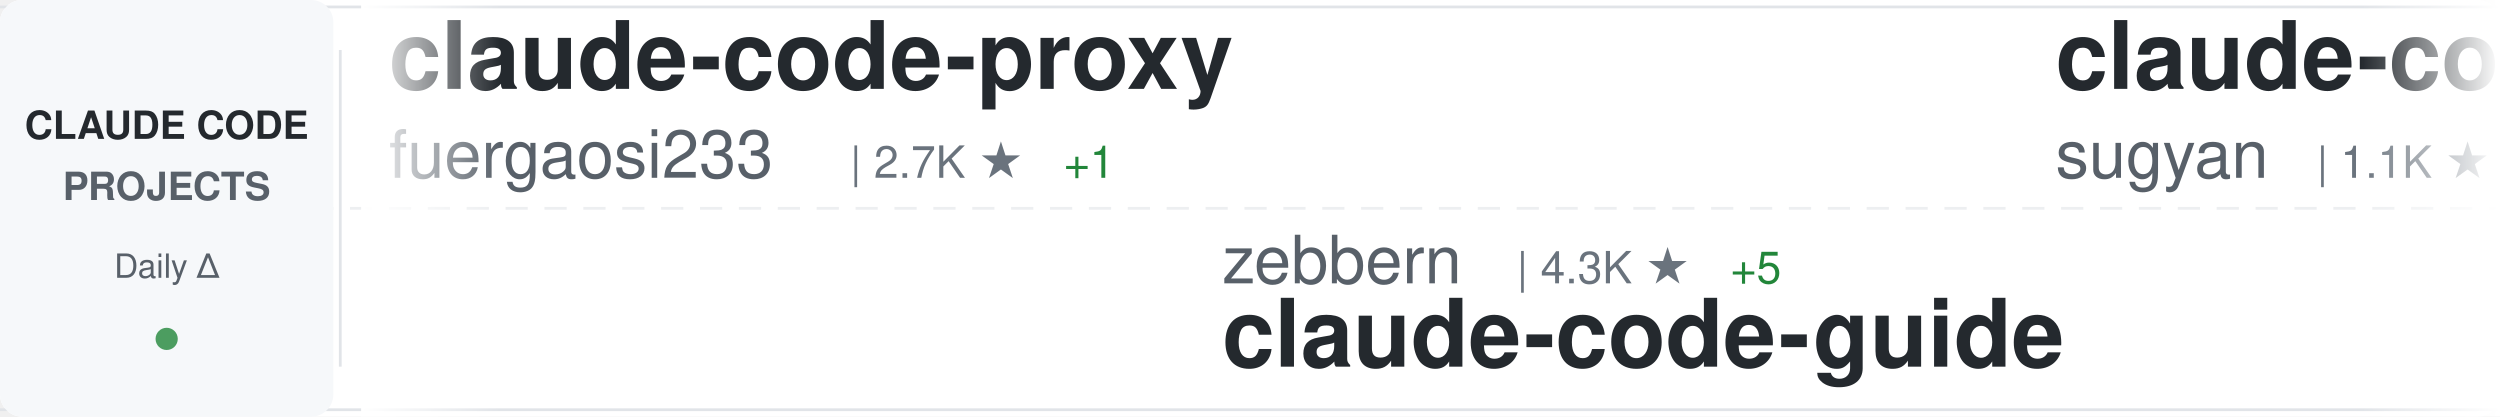
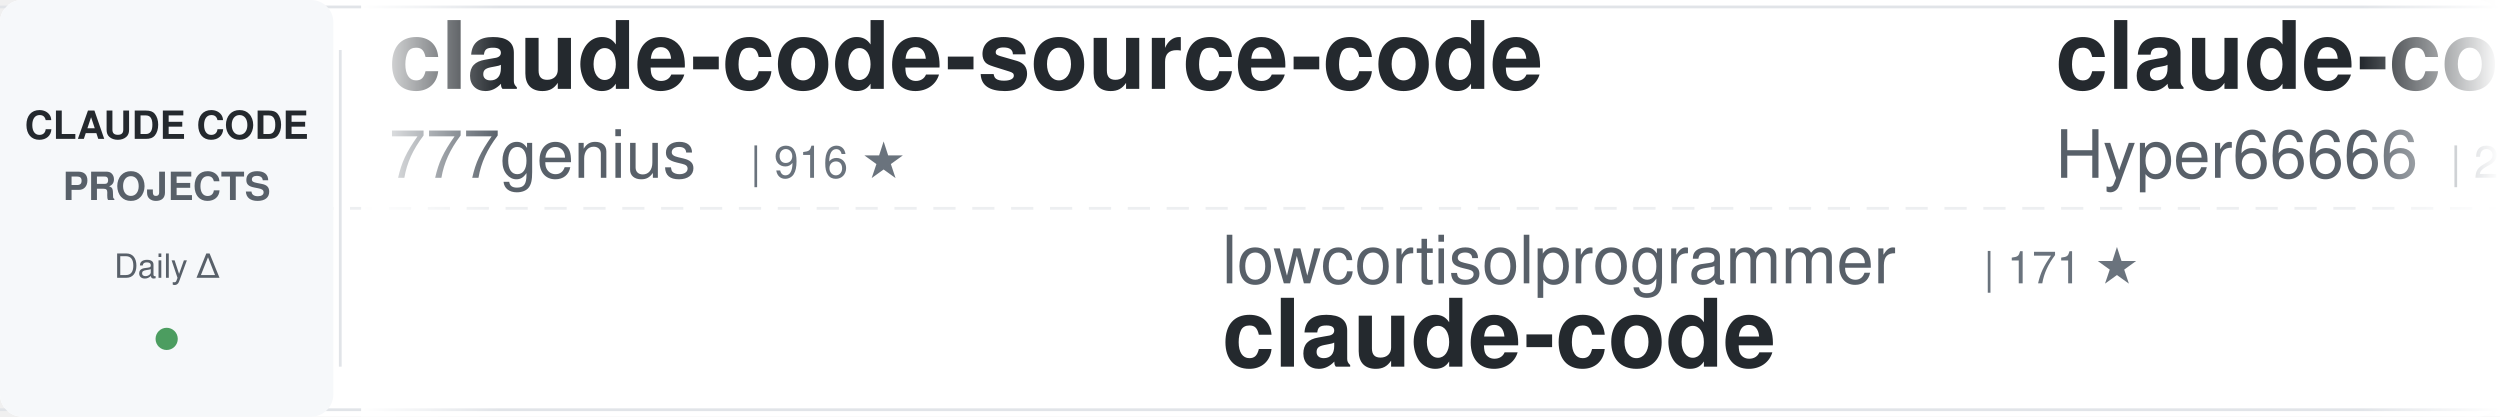
<svg xmlns="http://www.w3.org/2000/svg" width="900" height="150">
  <defs>
    <linearGradient id="awesomeLeftFade" x1="0%" y1="0%" x2="100%" y2="0%">
      <stop offset="0%" style="stop-color:#ffffff;stop-opacity:1" />
      <stop offset="100%" style="stop-color:#ffffff;stop-opacity:0" />
    </linearGradient>
    <linearGradient id="awesomeRightFade" x1="0%" y1="0%" x2="100%" y2="0%">
      <stop offset="0%" style="stop-color:#ffffff;stop-opacity:0" />
      <stop offset="100%" style="stop-color:#ffffff;stop-opacity:1" />
    </linearGradient>
  </defs>
  <rect width="900" height="150" fill="#ffffff" rx="8" />
  <rect x="0" y="2" width="900" height="1" fill="#e1e4e8" />
  <rect x="0" y="147" width="900" height="1" fill="#e1e4e8" />
  <line x1="0" y1="75" x2="900" y2="75" stroke="#e1e4e8" stroke-width="1" stroke-dasharray="8 6" opacity="0.6" />
  <rect x="0" y="0" width="120" height="150" fill="#f6f8fa" rx="8" />
  <text x="60" y="50" font-family="-apple-system, BlinkMacSystemFont, 'Segoe UI', Helvetica, Arial, sans-serif" font-size="14" font-weight="600" fill="#24292e" text-anchor="middle">CLAUDE CODE</text>
  <text x="60" y="72" font-family="-apple-system, BlinkMacSystemFont, 'Segoe UI', Helvetica, Arial, sans-serif" font-size="14" font-weight="600" fill="#586069" text-anchor="middle">PROJECTS</text>
  <text x="60" y="100" font-family="-apple-system, BlinkMacSystemFont, 'Segoe UI', Helvetica, Arial, sans-serif" font-size="12" font-weight="500" fill="#586069" text-anchor="middle">Daily Δ</text>
  <circle cx="60" cy="122" r="4" fill="#22863a" opacity="0.8" />
  <rect x="122" y="18" width="1" height="114" fill="#e1e4e8" />
  <clipPath id="awesomeTickerClip">
    <rect x="130" y="0" width="770" height="150" />
  </clipPath>
  <g clip-path="url(#awesomeTickerClip)">
    <g id="awesomeTickerItems">
      <animateTransform attributeName="transform" attributeType="XML" type="translate" from="0 0" to="-3000 0" dur="54s" repeatCount="indefinite" />
      <g transform="translate(0, 0)">
-         <text x="140" y="32" font-family="-apple-system, BlinkMacSystemFont, 'Segoe UI', Helvetica, Arial, sans-serif" font-size="34" font-weight="600" fill="#24292e">claude-code-proxy</text>
-         <text x="140" y="64" font-family="-apple-system, BlinkMacSystemFont, 'Segoe UI', Helvetica, Arial, sans-serif" font-size="24" font-weight="400" fill="#586069">fuergaosi233</text>
-         <text x="306" y="64" font-family="-apple-system, BlinkMacSystemFont, 'Segoe UI', Helvetica, Arial, sans-serif" font-size="16" font-weight="500" fill="#6a737d">| 2.7K ★</text>
-         <text x="383" y="64" font-family="-apple-system, BlinkMacSystemFont, 'Segoe UI', Helvetica, Arial, sans-serif" font-size="16" font-weight="500" fill="#22863a"> +1</text>
+         <text x="140" y="32" font-family="-apple-system, BlinkMacSystemFont, 'Segoe UI', Helvetica, Arial, sans-serif" font-size="34" font-weight="600" fill="#24292e">claude-code-source-code</text>
+         <text x="140" y="64" font-family="-apple-system, BlinkMacSystemFont, 'Segoe UI', Helvetica, Arial, sans-serif" font-size="24" font-weight="400" fill="#586069">777genius</text>
+         <text x="270" y="64" font-family="-apple-system, BlinkMacSystemFont, 'Segoe UI', Helvetica, Arial, sans-serif" font-size="16" font-weight="500" fill="#6a737d">| 916 ★</text>
      </g>
      <g transform="translate(300, 0)">
-         <text x="140" y="102" font-family="-apple-system, BlinkMacSystemFont, 'Segoe UI', Helvetica, Arial, sans-serif" font-size="24" font-weight="400" fill="#586069">zebbern</text>
-         <text x="246" y="102" font-family="-apple-system, BlinkMacSystemFont, 'Segoe UI', Helvetica, Arial, sans-serif" font-size="16" font-weight="500" fill="#6a737d">| 4.3K ★</text>
-         <text x="323" y="102" font-family="-apple-system, BlinkMacSystemFont, 'Segoe UI', Helvetica, Arial, sans-serif" font-size="16" font-weight="500" fill="#22863a"> +5</text>
-         <text x="140" y="132" font-family="-apple-system, BlinkMacSystemFont, 'Segoe UI', Helvetica, Arial, sans-serif" font-size="34" font-weight="600" fill="#24292e">claude-code-guide</text>
+         <text x="140" y="102" font-family="-apple-system, BlinkMacSystemFont, 'Segoe UI', Helvetica, Arial, sans-serif" font-size="24" font-weight="400" fill="#586069">lowcortisolprogrammer</text>
+         <text x="414" y="102" font-family="-apple-system, BlinkMacSystemFont, 'Segoe UI', Helvetica, Arial, sans-serif" font-size="16" font-weight="500" fill="#6a737d">| 171 ★</text>
+         <text x="140" y="132" font-family="-apple-system, BlinkMacSystemFont, 'Segoe UI', Helvetica, Arial, sans-serif" font-size="34" font-weight="600" fill="#24292e">claude-code</text>
      </g>
      <g transform="translate(600, 0)">
-         <text x="140" y="32" font-family="-apple-system, BlinkMacSystemFont, 'Segoe UI', Helvetica, Arial, sans-serif" font-size="34" font-weight="600" fill="#24292e">claude-code-webui</text>
-         <text x="140" y="64" font-family="-apple-system, BlinkMacSystemFont, 'Segoe UI', Helvetica, Arial, sans-serif" font-size="24" font-weight="400" fill="#586069">sugyan</text>
-         <text x="234" y="64" font-family="-apple-system, BlinkMacSystemFont, 'Segoe UI', Helvetica, Arial, sans-serif" font-size="16" font-weight="500" fill="#6a737d">| 1.1K ★</text>
-         <text x="311" y="64" font-family="-apple-system, BlinkMacSystemFont, 'Segoe UI', Helvetica, Arial, sans-serif" font-size="16" font-weight="500" fill="#22863a"> +1</text>
+         <text x="140" y="32" font-family="-apple-system, BlinkMacSystemFont, 'Segoe UI', Helvetica, Arial, sans-serif" font-size="34" font-weight="600" fill="#24292e">claude-code-sourcemap</text>
+         <text x="140" y="64" font-family="-apple-system, BlinkMacSystemFont, 'Segoe UI', Helvetica, Arial, sans-serif" font-size="24" font-weight="400" fill="#586069">Hyper66666</text>
+         <text x="282" y="64" font-family="-apple-system, BlinkMacSystemFont, 'Segoe UI', Helvetica, Arial, sans-serif" font-size="16" font-weight="500" fill="#6a737d">| 215 ★</text>
      </g>
      <g transform="translate(900, 0)">
-         <text x="140" y="102" font-family="-apple-system, BlinkMacSystemFont, 'Segoe UI', Helvetica, Arial, sans-serif" font-size="24" font-weight="400" fill="#586069">Yuyz0112</text>
-         <text x="258" y="102" font-family="-apple-system, BlinkMacSystemFont, 'Segoe UI', Helvetica, Arial, sans-serif" font-size="16" font-weight="500" fill="#6a737d">| 2.4K ★</text>
-         <text x="335" y="102" font-family="-apple-system, BlinkMacSystemFont, 'Segoe UI', Helvetica, Arial, sans-serif" font-size="16" font-weight="500" fill="#22863a"> +1</text>
-         <text x="140" y="132" font-family="-apple-system, BlinkMacSystemFont, 'Segoe UI', Helvetica, Arial, sans-serif" font-size="34" font-weight="600" fill="#24292e">claude-code-reverse</text>
+         <text x="140" y="102" font-family="-apple-system, BlinkMacSystemFont, 'Segoe UI', Helvetica, Arial, sans-serif" font-size="24" font-weight="400" fill="#586069">JrCx7scC</text>
+         <text x="258" y="102" font-family="-apple-system, BlinkMacSystemFont, 'Segoe UI', Helvetica, Arial, sans-serif" font-size="16" font-weight="500" fill="#6a737d">| 370 ★</text>
+         <text x="140" y="132" font-family="-apple-system, BlinkMacSystemFont, 'Segoe UI', Helvetica, Arial, sans-serif" font-size="34" font-weight="600" fill="#24292e">claude-code-source</text>
      </g>
      <g transform="translate(1200, 0)">
+         <text x="140" y="32" font-family="-apple-system, BlinkMacSystemFont, 'Segoe UI', Helvetica, Arial, sans-serif" font-size="34" font-weight="600" fill="#24292e">claude-code-tips</text>
+         <text x="140" y="64" font-family="-apple-system, BlinkMacSystemFont, 'Segoe UI', Helvetica, Arial, sans-serif" font-size="24" font-weight="400" fill="#586069">ykdojo</text>
+         <text x="234" y="64" font-family="-apple-system, BlinkMacSystemFont, 'Segoe UI', Helvetica, Arial, sans-serif" font-size="16" font-weight="500" fill="#6a737d">| 8.8K ★</text>
+         <text x="311" y="64" font-family="-apple-system, BlinkMacSystemFont, 'Segoe UI', Helvetica, Arial, sans-serif" font-size="16" font-weight="500" fill="#22863a"> +40</text>
+       </g>
+       <g transform="translate(1500, 0)">
+         <text x="140" y="102" font-family="-apple-system, BlinkMacSystemFont, 'Segoe UI', Helvetica, Arial, sans-serif" font-size="24" font-weight="400" fill="#586069">ChrisWiles</text>
+         <text x="282" y="102" font-family="-apple-system, BlinkMacSystemFont, 'Segoe UI', Helvetica, Arial, sans-serif" font-size="16" font-weight="500" fill="#6a737d">| 6.0K ★</text>
+         <text x="359" y="102" font-family="-apple-system, BlinkMacSystemFont, 'Segoe UI', Helvetica, Arial, sans-serif" font-size="16" font-weight="500" fill="#22863a"> +6</text>
+         <text x="140" y="132" font-family="-apple-system, BlinkMacSystemFont, 'Segoe UI', Helvetica, Arial, sans-serif" font-size="34" font-weight="600" fill="#24292e">claude-code-showcase</text>
+       </g>
+       <g transform="translate(1800, 0)">
        <text x="140" y="32" font-family="-apple-system, BlinkMacSystemFont, 'Segoe UI', Helvetica, Arial, sans-serif" font-size="34" font-weight="600" fill="#24292e">claude-code</text>
        <text x="140" y="64" font-family="-apple-system, BlinkMacSystemFont, 'Segoe UI', Helvetica, Arial, sans-serif" font-size="24" font-weight="400" fill="#586069">Tinkeringg-Lab</text>
        <text x="330" y="64" font-family="-apple-system, BlinkMacSystemFont, 'Segoe UI', Helvetica, Arial, sans-serif" font-size="16" font-weight="500" fill="#6a737d">| 206 ★</text>
      </g>
-       <g transform="translate(1500, 0)">
-         <text x="140" y="102" font-family="-apple-system, BlinkMacSystemFont, 'Segoe UI', Helvetica, Arial, sans-serif" font-size="24" font-weight="400" fill="#586069">VineeTagarwaL-code</text>
-         <text x="378" y="102" font-family="-apple-system, BlinkMacSystemFont, 'Segoe UI', Helvetica, Arial, sans-serif" font-size="16" font-weight="500" fill="#6a737d">| 276 ★</text>
+       <g transform="translate(2100, 0)">
+         <text x="140" y="102" font-family="-apple-system, BlinkMacSystemFont, 'Segoe UI', Helvetica, Arial, sans-serif" font-size="24" font-weight="400" fill="#586069">anthropics</text>
+         <text x="282" y="102" font-family="-apple-system, BlinkMacSystemFont, 'Segoe UI', Helvetica, Arial, sans-serif" font-size="16" font-weight="500" fill="#6a737d">| 8.0K ★</text>
+         <text x="359" y="102" font-family="-apple-system, BlinkMacSystemFont, 'Segoe UI', Helvetica, Arial, sans-serif" font-size="16" font-weight="500" fill="#22863a"> +18</text>
+         <text x="140" y="132" font-family="-apple-system, BlinkMacSystemFont, 'Segoe UI', Helvetica, Arial, sans-serif" font-size="34" font-weight="600" fill="#24292e">claude-code-action</text>
+       </g>
+       <g transform="translate(2400, 0)">
+         <text x="140" y="32" font-family="-apple-system, BlinkMacSystemFont, 'Segoe UI', Helvetica, Arial, sans-serif" font-size="34" font-weight="600" fill="#24292e">claude-code</text>
+         <text x="140" y="64" font-family="-apple-system, BlinkMacSystemFont, 'Segoe UI', Helvetica, Arial, sans-serif" font-size="24" font-weight="400" fill="#586069">mehmoodosman</text>
+         <text x="306" y="64" font-family="-apple-system, BlinkMacSystemFont, 'Segoe UI', Helvetica, Arial, sans-serif" font-size="16" font-weight="500" fill="#6a737d">| 167 ★</text>
+       </g>
+       <g transform="translate(2700, 0)">
+         <text x="140" y="102" font-family="-apple-system, BlinkMacSystemFont, 'Segoe UI', Helvetica, Arial, sans-serif" font-size="24" font-weight="400" fill="#586069">diet103</text>
+         <text x="246" y="102" font-family="-apple-system, BlinkMacSystemFont, 'Segoe UI', Helvetica, Arial, sans-serif" font-size="16" font-weight="500" fill="#6a737d">| 9.7K ★</text>
+         <text x="323" y="102" font-family="-apple-system, BlinkMacSystemFont, 'Segoe UI', Helvetica, Arial, sans-serif" font-size="16" font-weight="500" fill="#22863a"> +2</text>
+         <text x="140" y="132" font-family="-apple-system, BlinkMacSystemFont, 'Segoe UI', Helvetica, Arial, sans-serif" font-size="34" font-weight="600" fill="#24292e">claude-code-infrastructu...</text>
+       </g>
+       <g transform="translate(3000, 0)">
+         <text x="140" y="32" font-family="-apple-system, BlinkMacSystemFont, 'Segoe UI', Helvetica, Arial, sans-serif" font-size="34" font-weight="600" fill="#24292e">claude-code-source-code</text>
+         <text x="140" y="64" font-family="-apple-system, BlinkMacSystemFont, 'Segoe UI', Helvetica, Arial, sans-serif" font-size="24" font-weight="400" fill="#586069">777genius</text>
+         <text x="270" y="64" font-family="-apple-system, BlinkMacSystemFont, 'Segoe UI', Helvetica, Arial, sans-serif" font-size="16" font-weight="500" fill="#6a737d">| 916 ★</text>
+       </g>
+       <g transform="translate(3300, 0)">
+         <text x="140" y="102" font-family="-apple-system, BlinkMacSystemFont, 'Segoe UI', Helvetica, Arial, sans-serif" font-size="24" font-weight="400" fill="#586069">lowcortisolprogrammer</text>
+         <text x="414" y="102" font-family="-apple-system, BlinkMacSystemFont, 'Segoe UI', Helvetica, Arial, sans-serif" font-size="16" font-weight="500" fill="#6a737d">| 171 ★</text>
        <text x="140" y="132" font-family="-apple-system, BlinkMacSystemFont, 'Segoe UI', Helvetica, Arial, sans-serif" font-size="34" font-weight="600" fill="#24292e">claude-code</text>
      </g>
-       <g transform="translate(1800, 0)">
-         <text x="140" y="32" font-family="-apple-system, BlinkMacSystemFont, 'Segoe UI', Helvetica, Arial, sans-serif" font-size="34" font-weight="600" fill="#24292e">awesome-claude-code</text>
-         <text x="140" y="64" font-family="-apple-system, BlinkMacSystemFont, 'Segoe UI', Helvetica, Arial, sans-serif" font-size="24" font-weight="400" fill="#586069">jqueryscript</text>
-         <text x="306" y="64" font-family="-apple-system, BlinkMacSystemFont, 'Segoe UI', Helvetica, Arial, sans-serif" font-size="16" font-weight="500" fill="#6a737d">| 426 ★</text>
-         <text x="374" y="64" font-family="-apple-system, BlinkMacSystemFont, 'Segoe UI', Helvetica, Arial, sans-serif" font-size="16" font-weight="500" fill="#22863a"> +2</text>
-       </g>
-       <g transform="translate(2100, 0)">
-         <text x="140" y="102" font-family="-apple-system, BlinkMacSystemFont, 'Segoe UI', Helvetica, Arial, sans-serif" font-size="24" font-weight="400" fill="#586069">freestylefly</text>
-         <text x="306" y="102" font-family="-apple-system, BlinkMacSystemFont, 'Segoe UI', Helvetica, Arial, sans-serif" font-size="16" font-weight="500" fill="#6a737d">| 126 ★</text>
-         <text x="140" y="132" font-family="-apple-system, BlinkMacSystemFont, 'Segoe UI', Helvetica, Arial, sans-serif" font-size="34" font-weight="600" fill="#24292e">claude-code</text>
-       </g>
-       <g transform="translate(2400, 0)">
-         <text x="140" y="32" font-family="-apple-system, BlinkMacSystemFont, 'Segoe UI', Helvetica, Arial, sans-serif" font-size="34" font-weight="600" fill="#24292e">claude-code-prompts</text>
-         <text x="140" y="64" font-family="-apple-system, BlinkMacSystemFont, 'Segoe UI', Helvetica, Arial, sans-serif" font-size="24" font-weight="400" fill="#586069">repowise-dev</text>
-         <text x="306" y="64" font-family="-apple-system, BlinkMacSystemFont, 'Segoe UI', Helvetica, Arial, sans-serif" font-size="16" font-weight="500" fill="#6a737d">| 1.1K ★</text>
-         <text x="383" y="64" font-family="-apple-system, BlinkMacSystemFont, 'Segoe UI', Helvetica, Arial, sans-serif" font-size="16" font-weight="500" fill="#22863a"> +2</text>
-       </g>
-       <g transform="translate(2700, 0)">
-         <text x="140" y="102" font-family="-apple-system, BlinkMacSystemFont, 'Segoe UI', Helvetica, Arial, sans-serif" font-size="24" font-weight="400" fill="#586069">ding113</text>
-         <text x="246" y="102" font-family="-apple-system, BlinkMacSystemFont, 'Segoe UI', Helvetica, Arial, sans-serif" font-size="16" font-weight="500" fill="#6a737d">| 3.1K ★</text>
-         <text x="323" y="102" font-family="-apple-system, BlinkMacSystemFont, 'Segoe UI', Helvetica, Arial, sans-serif" font-size="16" font-weight="500" fill="#22863a"> +23</text>
-         <text x="140" y="132" font-family="-apple-system, BlinkMacSystemFont, 'Segoe UI', Helvetica, Arial, sans-serif" font-size="34" font-weight="600" fill="#24292e">claude-code-hub</text>
-       </g>
-       <g transform="translate(3000, 0)">
-         <text x="140" y="32" font-family="-apple-system, BlinkMacSystemFont, 'Segoe UI', Helvetica, Arial, sans-serif" font-size="34" font-weight="600" fill="#24292e">claude-code-proxy</text>
-         <text x="140" y="64" font-family="-apple-system, BlinkMacSystemFont, 'Segoe UI', Helvetica, Arial, sans-serif" font-size="24" font-weight="400" fill="#586069">fuergaosi233</text>
-         <text x="306" y="64" font-family="-apple-system, BlinkMacSystemFont, 'Segoe UI', Helvetica, Arial, sans-serif" font-size="16" font-weight="500" fill="#6a737d">| 2.7K ★</text>
-         <text x="383" y="64" font-family="-apple-system, BlinkMacSystemFont, 'Segoe UI', Helvetica, Arial, sans-serif" font-size="16" font-weight="500" fill="#22863a"> +1</text>
-       </g>
-       <g transform="translate(3300, 0)">
-         <text x="140" y="102" font-family="-apple-system, BlinkMacSystemFont, 'Segoe UI', Helvetica, Arial, sans-serif" font-size="24" font-weight="400" fill="#586069">zebbern</text>
-         <text x="246" y="102" font-family="-apple-system, BlinkMacSystemFont, 'Segoe UI', Helvetica, Arial, sans-serif" font-size="16" font-weight="500" fill="#6a737d">| 4.3K ★</text>
-         <text x="323" y="102" font-family="-apple-system, BlinkMacSystemFont, 'Segoe UI', Helvetica, Arial, sans-serif" font-size="16" font-weight="500" fill="#22863a"> +5</text>
-         <text x="140" y="132" font-family="-apple-system, BlinkMacSystemFont, 'Segoe UI', Helvetica, Arial, sans-serif" font-size="34" font-weight="600" fill="#24292e">claude-code-guide</text>
-       </g>
      <g transform="translate(3600, 0)">
-         <text x="140" y="32" font-family="-apple-system, BlinkMacSystemFont, 'Segoe UI', Helvetica, Arial, sans-serif" font-size="34" font-weight="600" fill="#24292e">claude-code-webui</text>
-         <text x="140" y="64" font-family="-apple-system, BlinkMacSystemFont, 'Segoe UI', Helvetica, Arial, sans-serif" font-size="24" font-weight="400" fill="#586069">sugyan</text>
-         <text x="234" y="64" font-family="-apple-system, BlinkMacSystemFont, 'Segoe UI', Helvetica, Arial, sans-serif" font-size="16" font-weight="500" fill="#6a737d">| 1.1K ★</text>
-         <text x="311" y="64" font-family="-apple-system, BlinkMacSystemFont, 'Segoe UI', Helvetica, Arial, sans-serif" font-size="16" font-weight="500" fill="#22863a"> +1</text>
+         <text x="140" y="32" font-family="-apple-system, BlinkMacSystemFont, 'Segoe UI', Helvetica, Arial, sans-serif" font-size="34" font-weight="600" fill="#24292e">claude-code-sourcemap</text>
+         <text x="140" y="64" font-family="-apple-system, BlinkMacSystemFont, 'Segoe UI', Helvetica, Arial, sans-serif" font-size="24" font-weight="400" fill="#586069">Hyper66666</text>
+         <text x="282" y="64" font-family="-apple-system, BlinkMacSystemFont, 'Segoe UI', Helvetica, Arial, sans-serif" font-size="16" font-weight="500" fill="#6a737d">| 215 ★</text>
      </g>
      <g transform="translate(3900, 0)">
-         <text x="140" y="102" font-family="-apple-system, BlinkMacSystemFont, 'Segoe UI', Helvetica, Arial, sans-serif" font-size="24" font-weight="400" fill="#586069">Yuyz0112</text>
-         <text x="258" y="102" font-family="-apple-system, BlinkMacSystemFont, 'Segoe UI', Helvetica, Arial, sans-serif" font-size="16" font-weight="500" fill="#6a737d">| 2.4K ★</text>
-         <text x="335" y="102" font-family="-apple-system, BlinkMacSystemFont, 'Segoe UI', Helvetica, Arial, sans-serif" font-size="16" font-weight="500" fill="#22863a"> +1</text>
-         <text x="140" y="132" font-family="-apple-system, BlinkMacSystemFont, 'Segoe UI', Helvetica, Arial, sans-serif" font-size="34" font-weight="600" fill="#24292e">claude-code-reverse</text>
+         <text x="140" y="102" font-family="-apple-system, BlinkMacSystemFont, 'Segoe UI', Helvetica, Arial, sans-serif" font-size="24" font-weight="400" fill="#586069">JrCx7scC</text>
+         <text x="258" y="102" font-family="-apple-system, BlinkMacSystemFont, 'Segoe UI', Helvetica, Arial, sans-serif" font-size="16" font-weight="500" fill="#6a737d">| 370 ★</text>
+         <text x="140" y="132" font-family="-apple-system, BlinkMacSystemFont, 'Segoe UI', Helvetica, Arial, sans-serif" font-size="34" font-weight="600" fill="#24292e">claude-code-source</text>
      </g>
    </g>
  </g>
  <rect x="130" y="0" width="50" height="150" fill="url(#awesomeLeftFade)" />
  <rect x="850" y="0" width="50" height="150" fill="url(#awesomeRightFade)" />
</svg>
